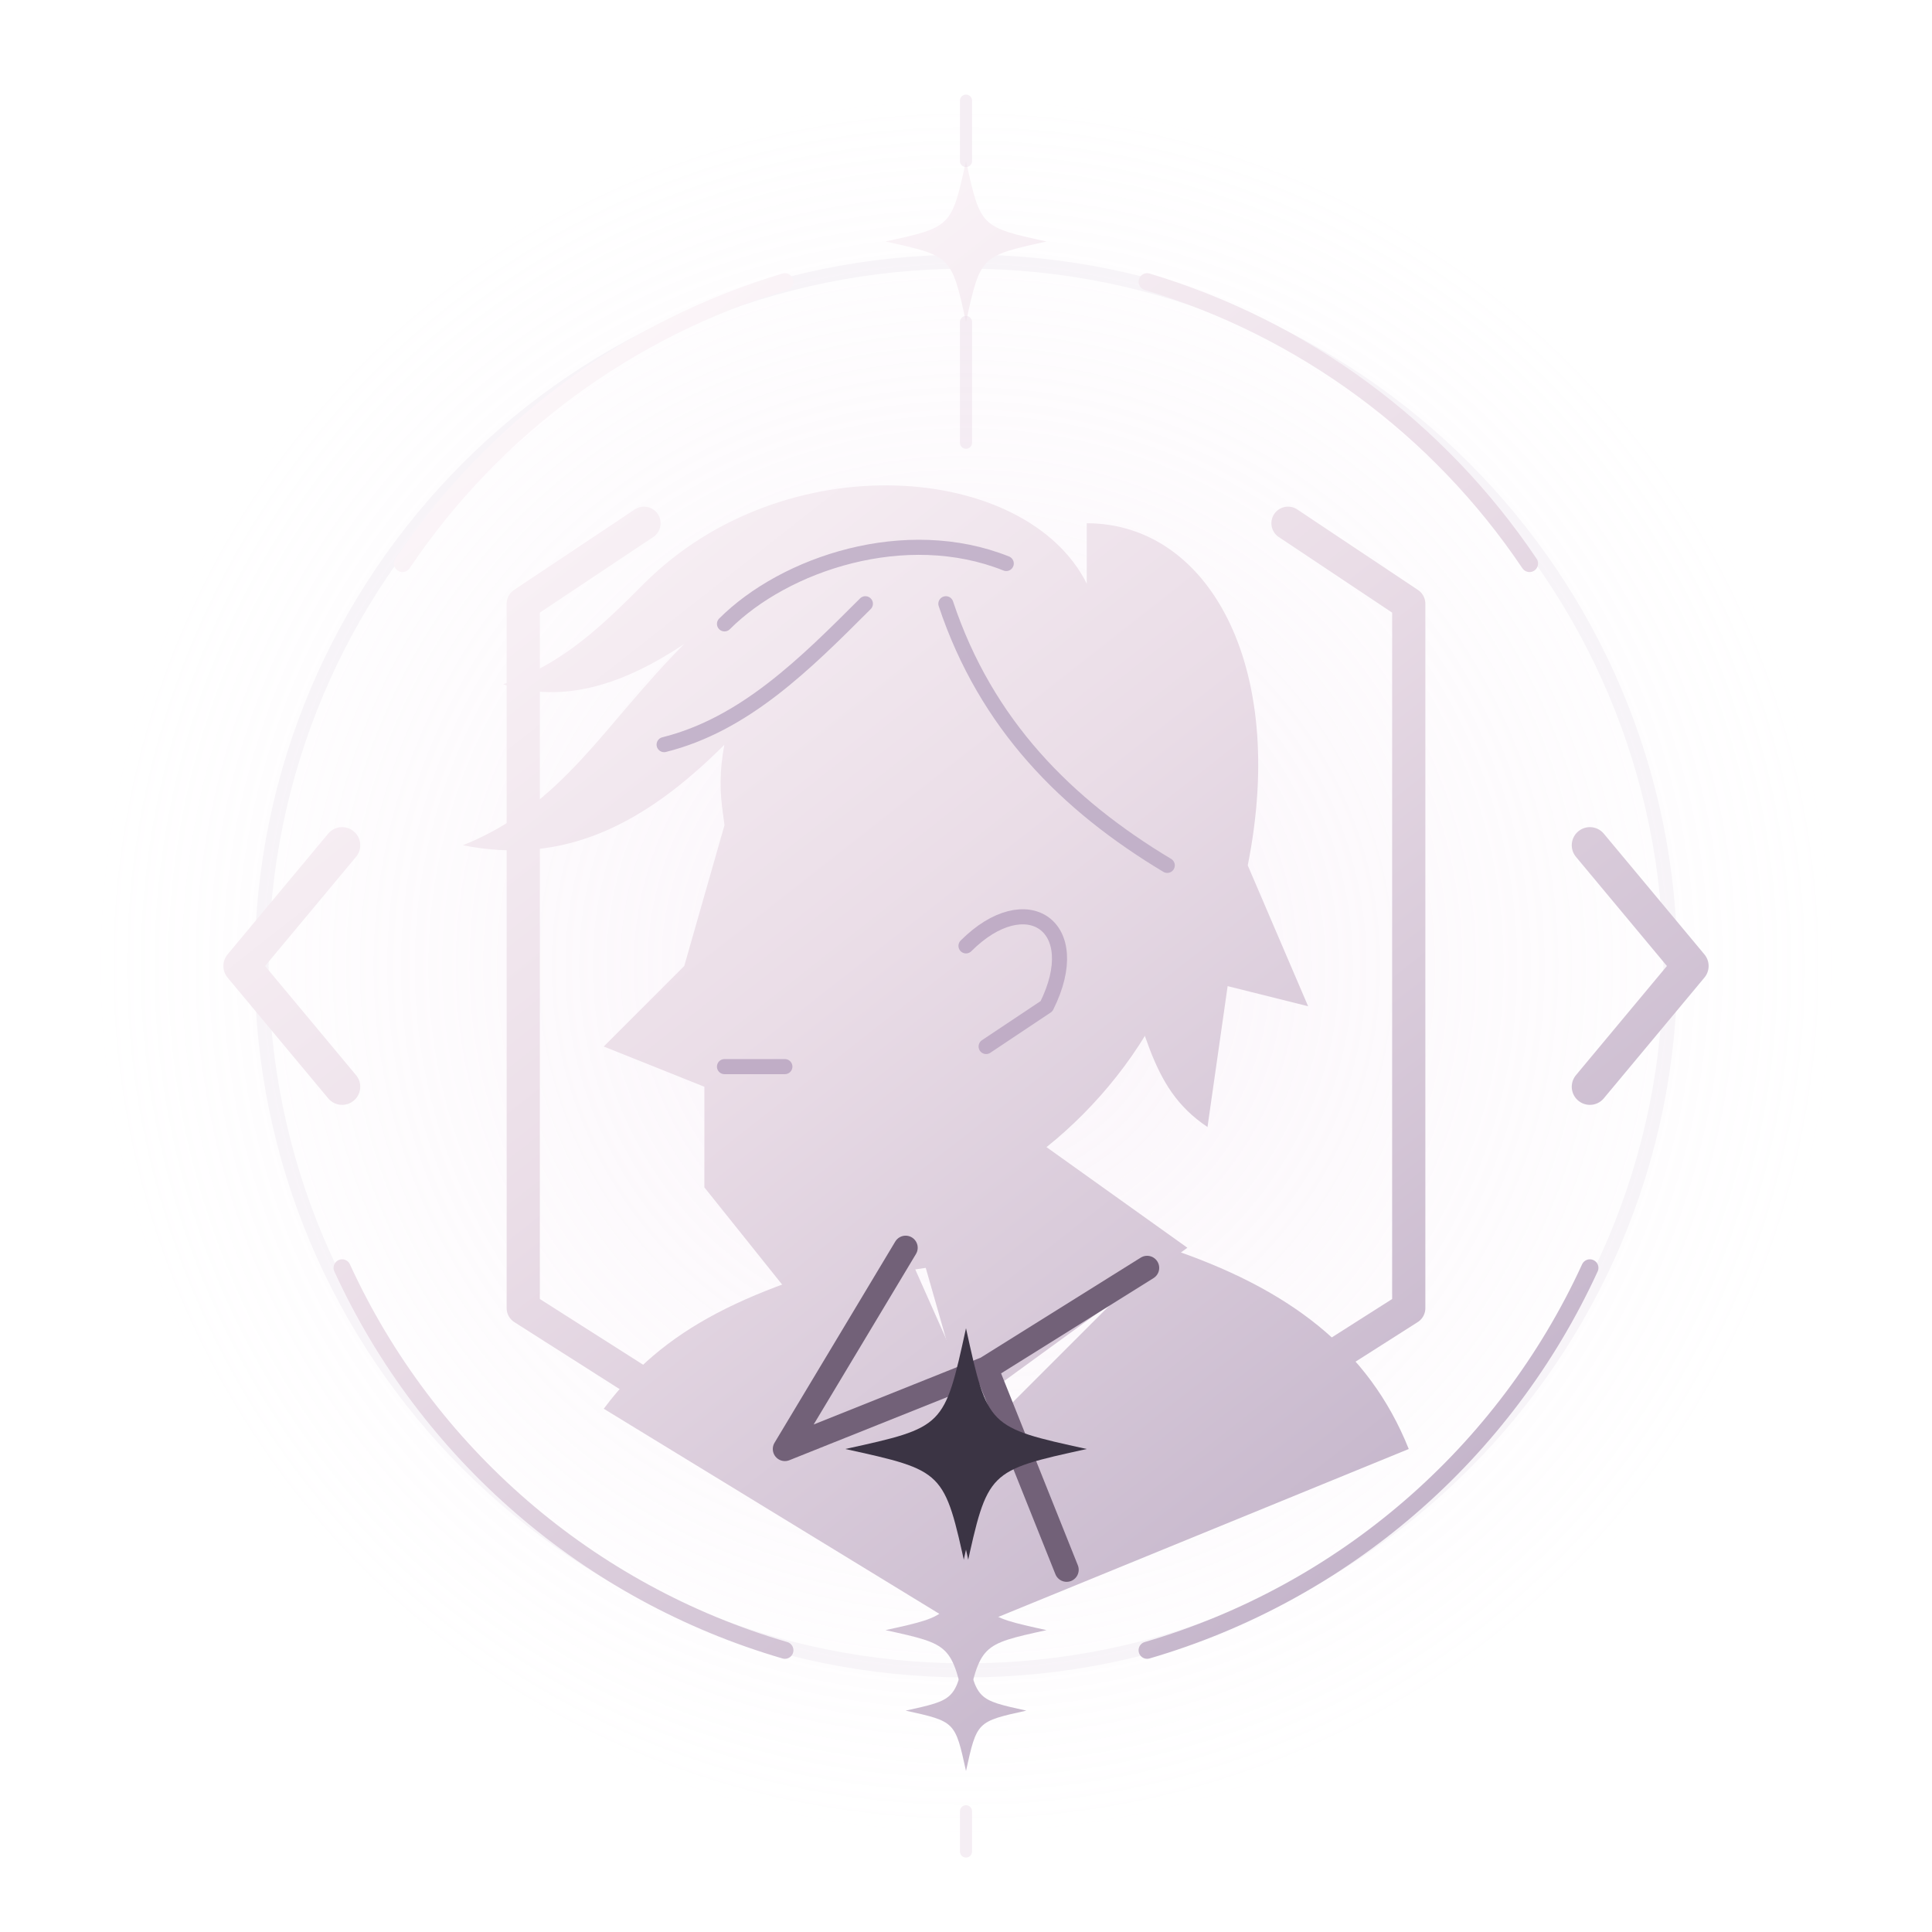
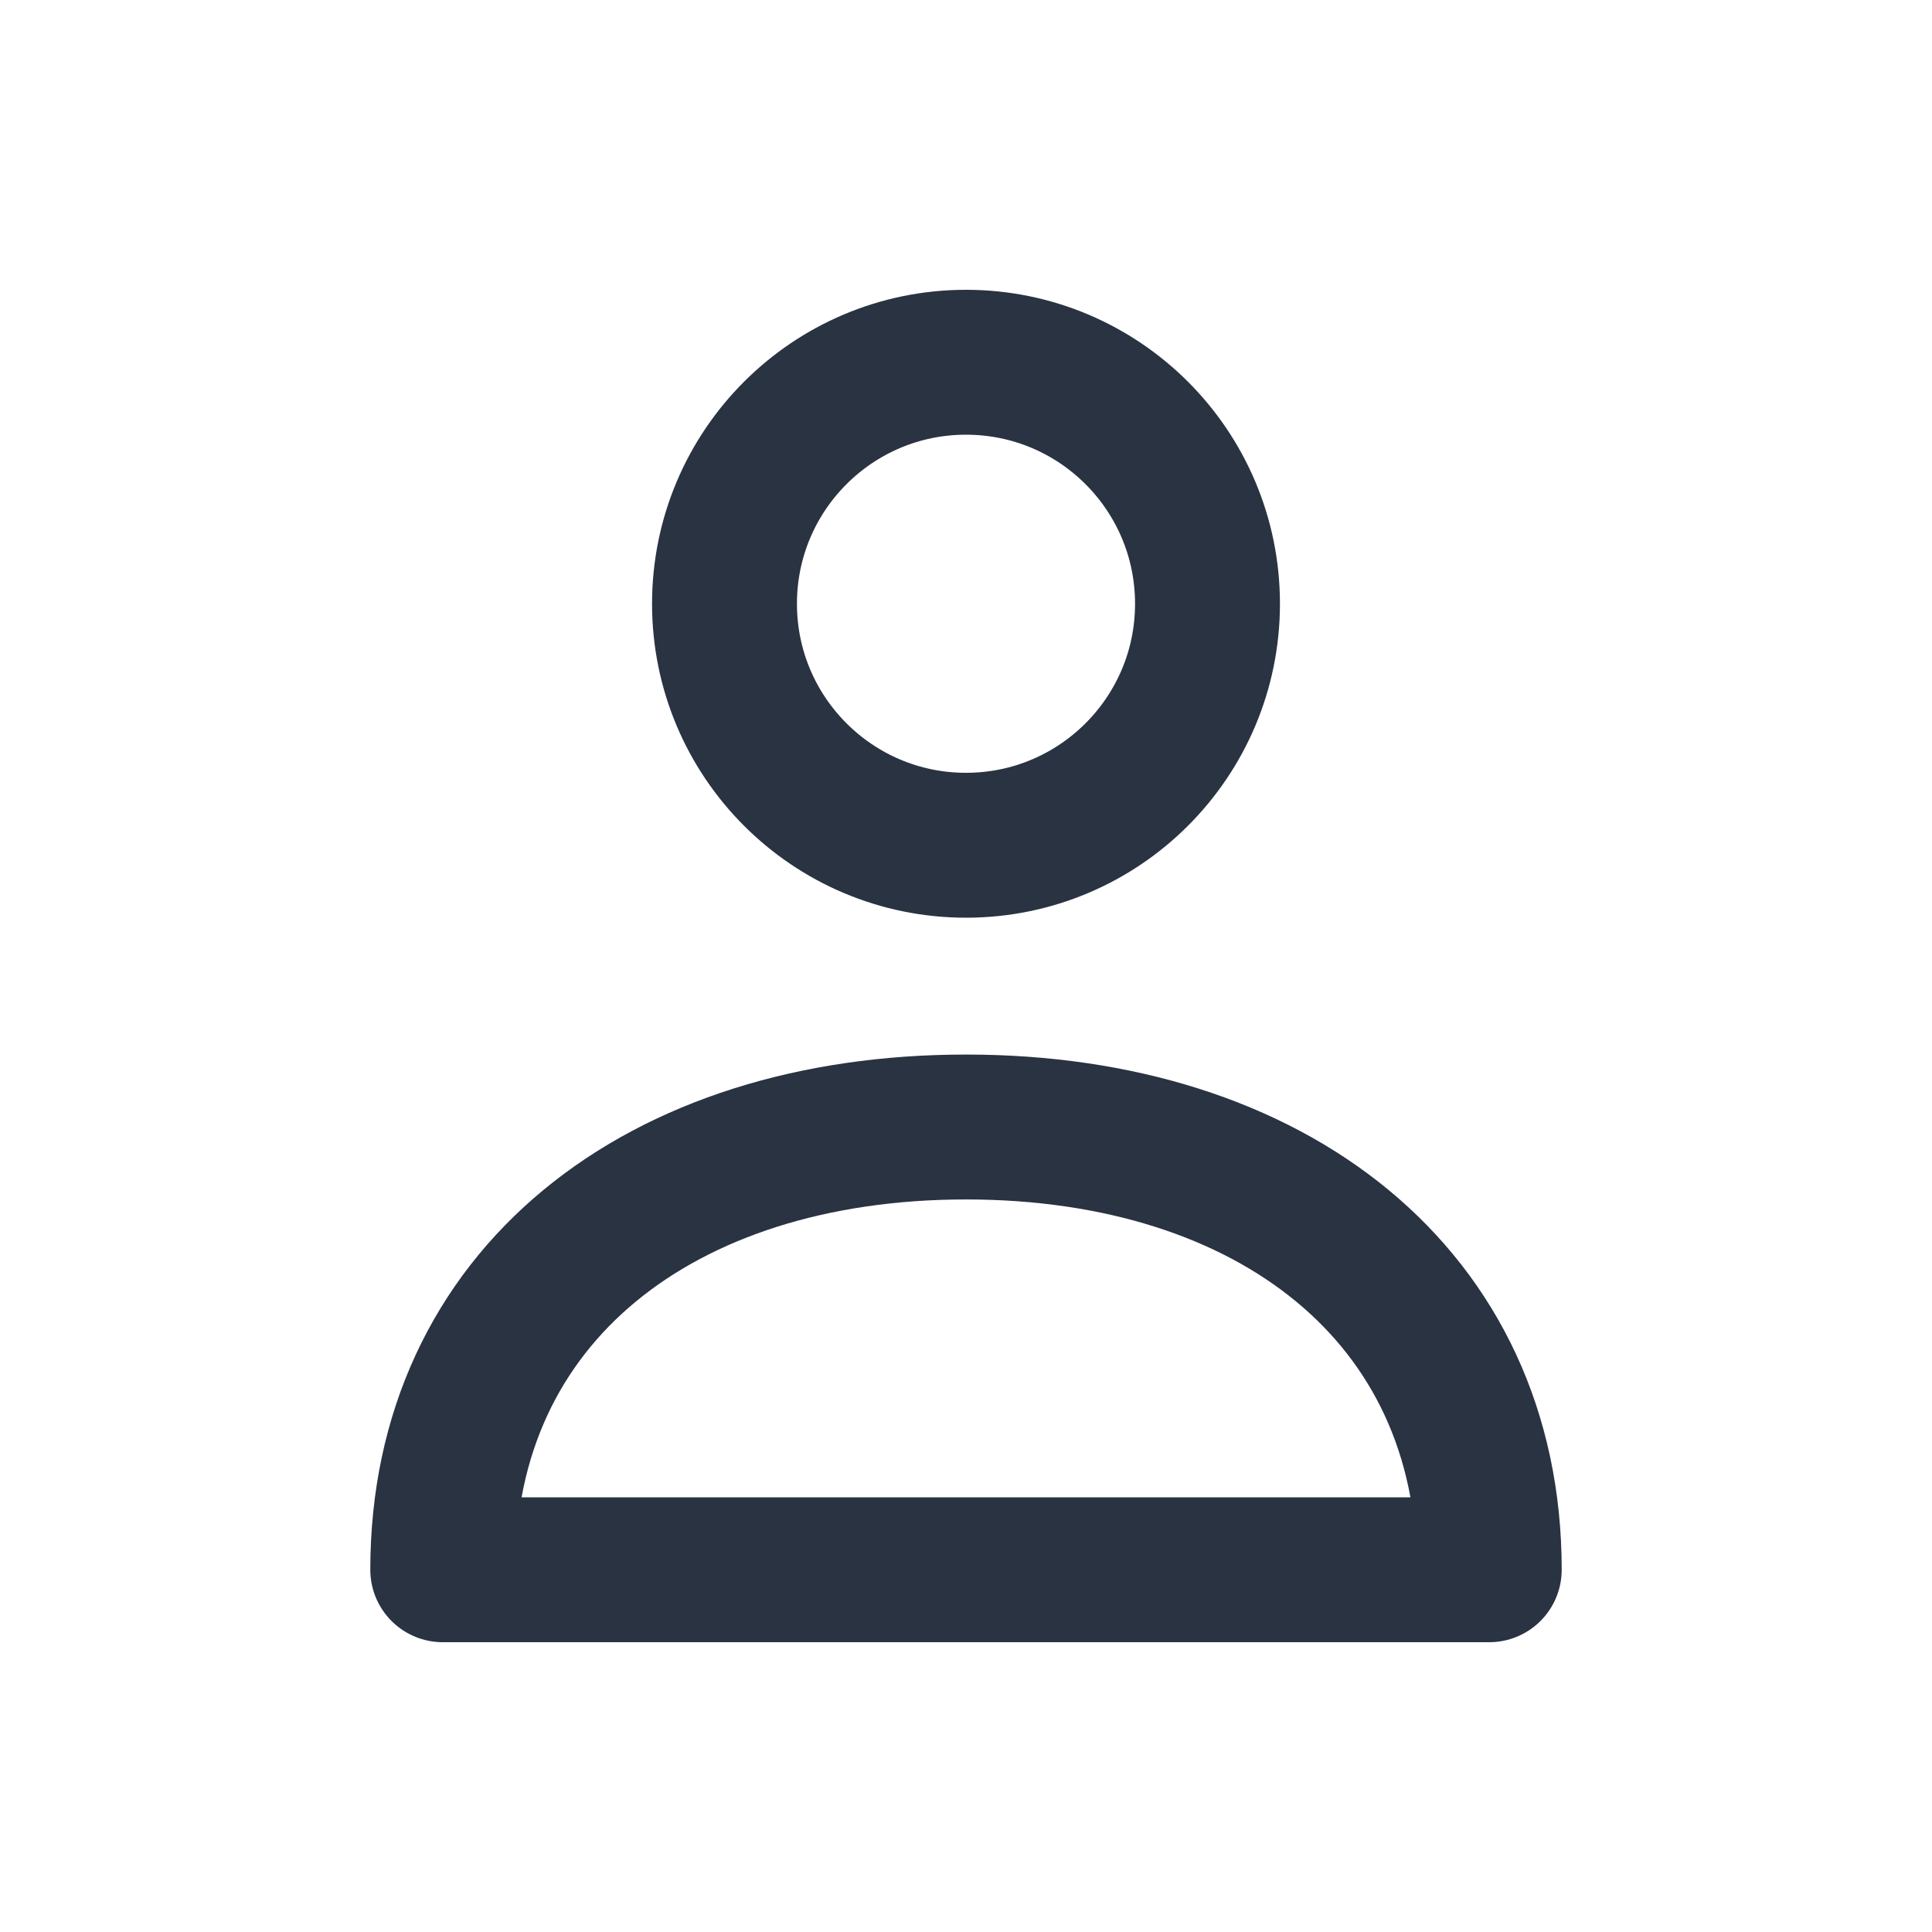
- <svg xmlns="http://www.w3.org/2000/svg" viewBox="0 0 96 96" fill="none">
-   <defs>
-     <linearGradient id="metal" x1="22" y1="16" x2="77" y2="86" gradientUnits="userSpaceOnUse">
-       <stop stop-color="#fffafc" />
-       <stop offset=".42" stop-color="#eadde7" />
-       <stop offset="1" stop-color="#b9a9c2" />
-     </linearGradient>
-     <radialGradient id="halo">
-       <stop stop-color="#eed7ed" stop-opacity=".25" />
-       <stop offset="1" stop-color="#eed7ed" stop-opacity="0" />
-     </radialGradient>
-   </defs>
-   <circle cx="48" cy="48" r="43" fill="url(#halo)" />
-   <g stroke-linecap="round" stroke-linejoin="round">
-     <circle cx="48" cy="48" r="35" fill="none" stroke="#d6c9da" stroke-opacity=".17" stroke-width=".7" />
-     <path d="M20 28A35 35 0 0 1 39 14M57 14a35 35 0 0 1 19 14M17 63a35 35 0 0 0 22 19m18 0a35 35 0 0 0 22-19" fill="none" stroke="url(#metal)" stroke-width=".85" />
-     <path d="M48 8C48.72 11.28 48.72 11.28 52 12C48.72 12.72 48.72 12.72 48 16C47.28 12.72 47.28 12.72 44 12C47.28 11.28 47.28 11.28 48 8Z" fill="url(#metal)" />
-     <path d="M48 82C48.54 84.46 48.54 84.46 51 85C48.54 85.54 48.54 85.54 48 88C47.46 85.54 47.46 85.54 45 85C47.46 84.46 47.46 84.46 48 82Z" fill="url(#metal)" />
-     <path d="M48 5v3m0 8v6m0 54v5m0 9v2" stroke="#ecdfeb" stroke-opacity=".55" stroke-width=".6" />
-     <path d="M26 30v35l22 14 22-14V30M26 30l6-4m38 4-6-4" fill="none" stroke="url(#metal)" stroke-width="1.65" />
-     <path d="m17 42-5 6 5 6m62-12 5 6-5 6" fill="none" stroke="url(#metal)" stroke-width="1.8" />
-     <path d="M47 29c-8 0-12 5-11 12l-2 7-4 4 5 2v5l4 5 7-1 2 7 11-8-7-5c5-4 9-11 7-18-1-7-5-10-12-10Z" fill="url(#metal)" />
-     <path d="M54 29c-3-6-15-7-22 0-2 2-4 4-7 5 3 1 6 0 9-2-4 4-6 8-11 10 5 1 9-1 13-5-1 5 2 9 6 12l-1-8c4 7 8 8 11 12l3-7c2 5 2 8 5 10l1-7 4 1-3-7c2-10-2-17-8-17Z" fill="url(#metal)" />
-     <path d="M36 31c3-3 9-5 14-3m-17 9c4-1 7-4 10-7m4 0c2 6 6 10 11 13" stroke="#b9a8c1" stroke-width=".75" stroke-opacity=".8" />
-     <path d="M48 47c3-3 6-1 4 3l-3 2M36 53h3" stroke="#c0adc6" stroke-width=".75" />
-     <path d="m45 62 4 9 9-9c6 2 10 5 12 10L48 81l-18-11c3-4 7-6 15-8Z" fill="url(#metal)" />
-     <path d="m45 62-6 10 10-4 8-5m-8 5 4 10" stroke="#726178" stroke-width="1.2" />
-     <path d="M48 66C49.08 70.92 49.08 70.92 54 72C49.08 73.08 49.08 73.08 48 78C46.92 73.08 46.92 73.08 42 72C46.92 70.92 46.92 70.92 48 66Z" fill="#3b3444" />
-     <path d="M48 77C48.72 80.28 48.72 80.28 52 81C48.72 81.72 48.72 81.72 48 85C47.28 81.72 47.28 81.72 44 81C47.28 80.28 47.28 80.28 48 77Z" fill="url(#metal)" />
-   </g>
+ <svg xmlns="http://www.w3.org/2000/svg" viewBox="0 0 24 24" fill="none" stroke="#293342" stroke-width="1.8" stroke-linecap="round" stroke-linejoin="round" aria-hidden="true">
+   <circle cx="12" cy="7.5" r="3" />
+   <path d="M5.5 19.5c0-3.4 2.7-5.5 6.5-5.5s6.5 2.1 6.5 5.5M5.5 19.5h13" />
</svg>
